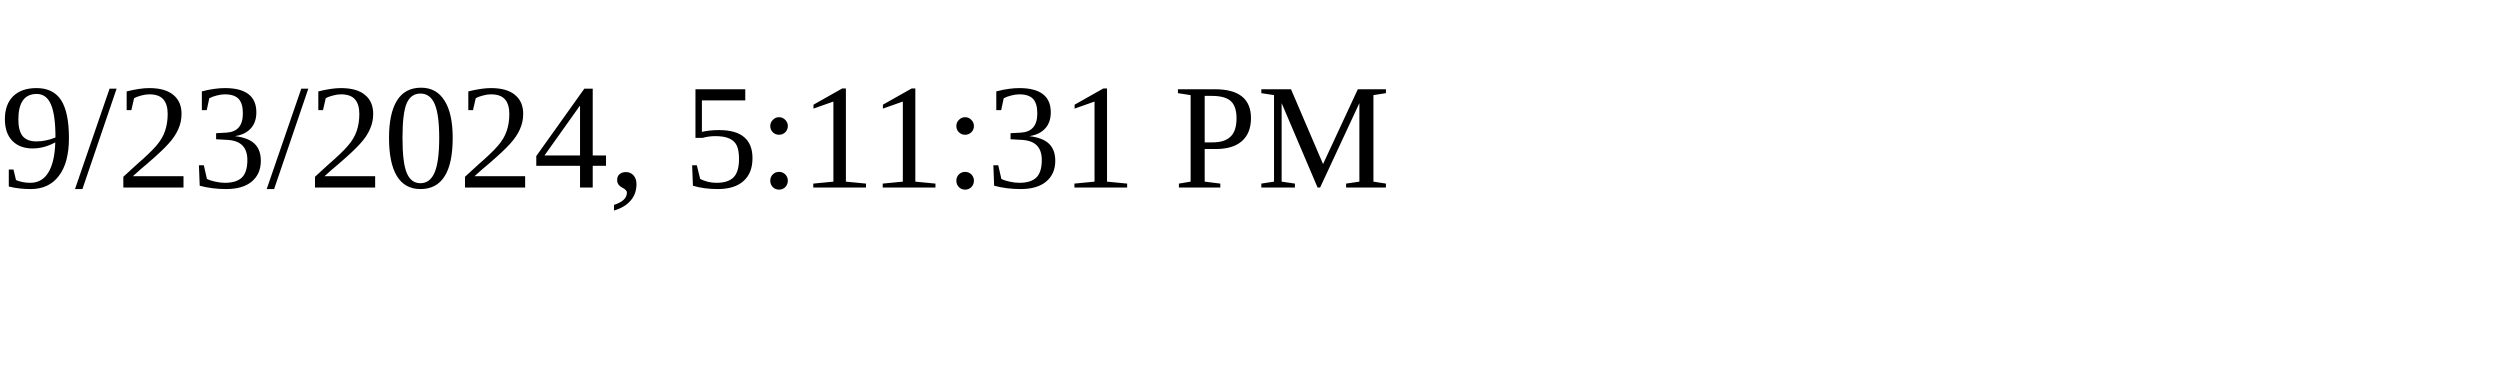
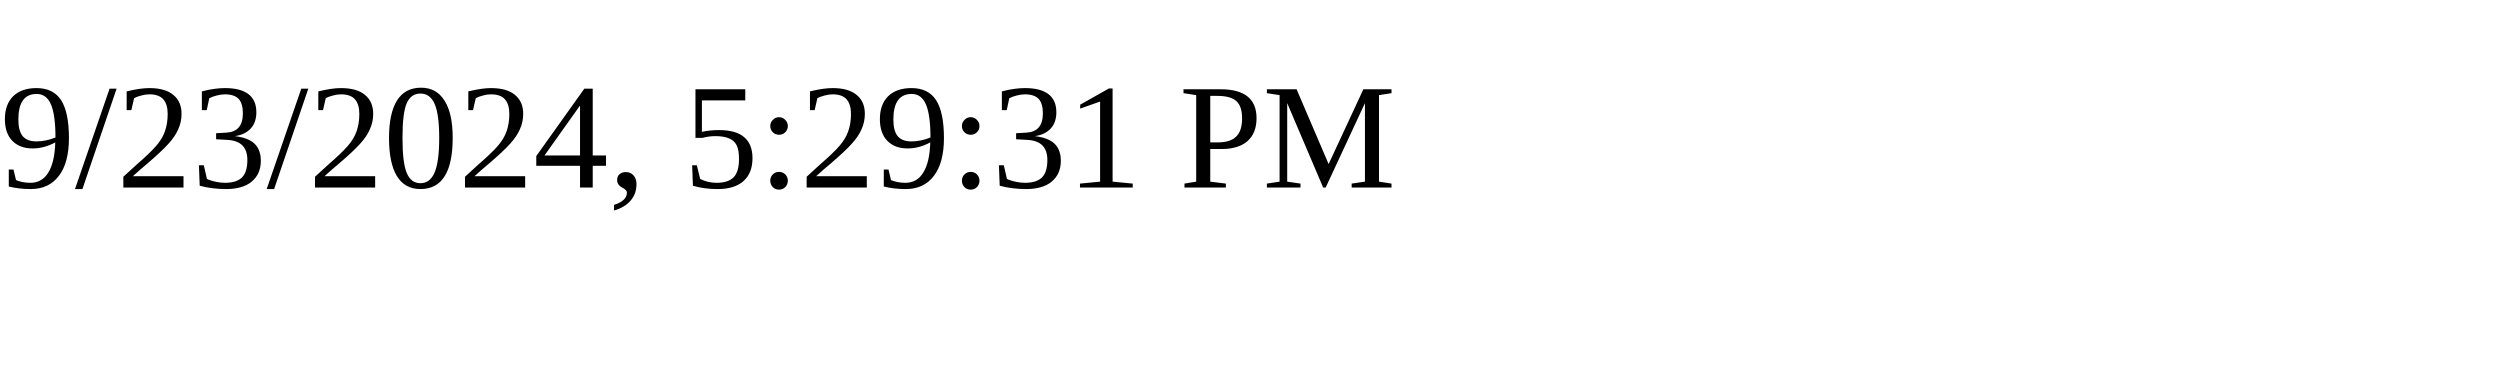
<svg xmlns="http://www.w3.org/2000/svg" height="30" width="200">
-   <text x="0" y="15">9/23/2024, 5:11:31 PM</text>
+   <text x="0" y="15">9/23/2024, 5:29:31 PM</text>
</svg>
